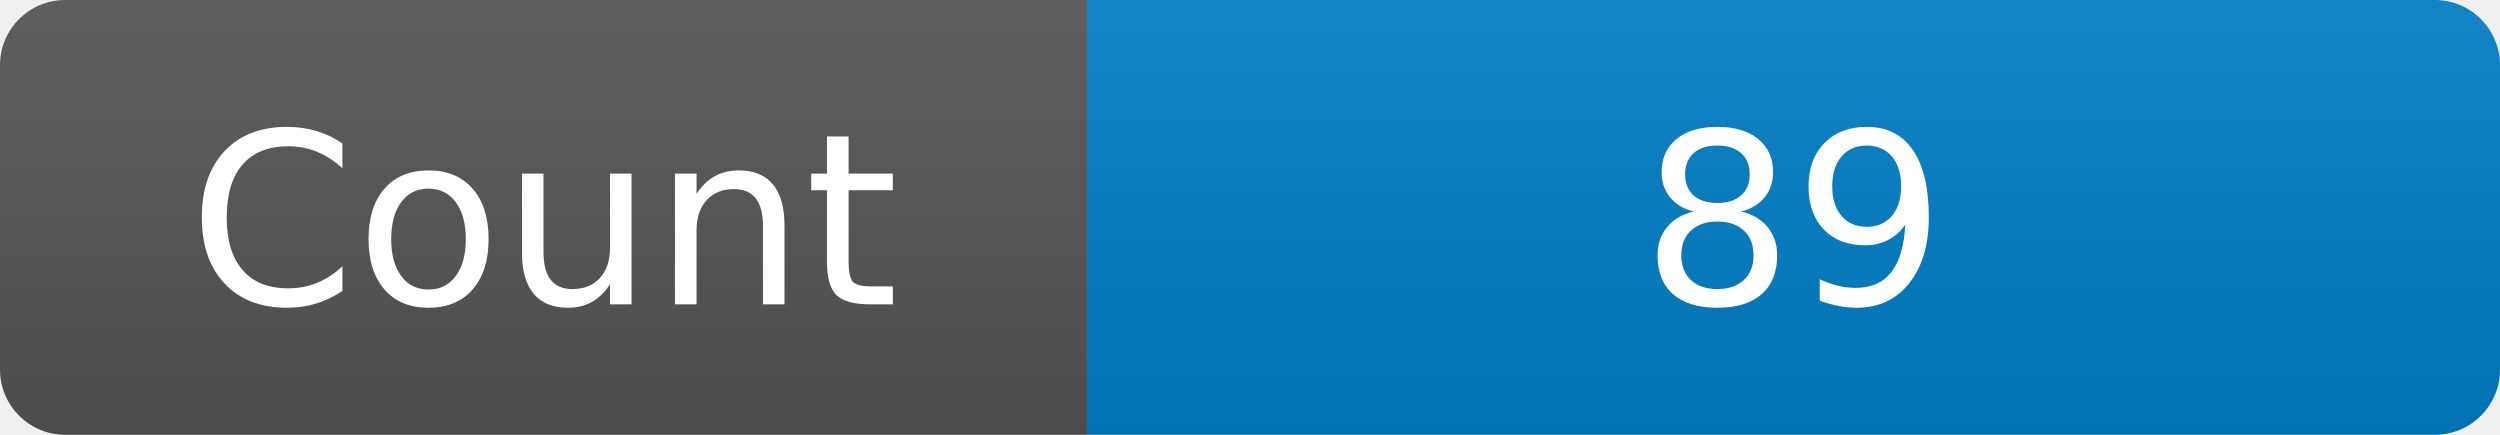
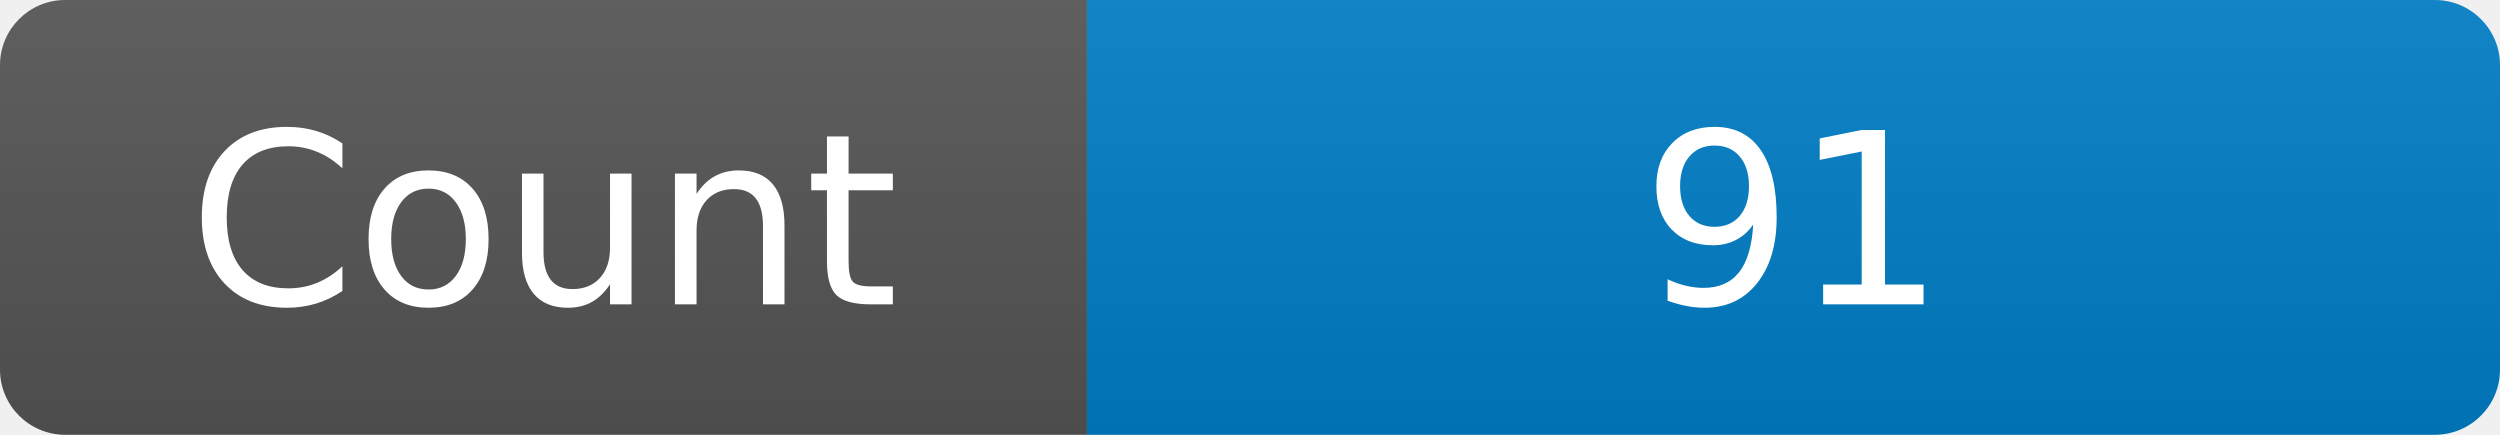
<svg xmlns="http://www.w3.org/2000/svg" width="115" height="20" role="img" aria-label="Maintained?: yes">
  <linearGradient id="s" x2="0" y2="100%">
    <stop offset="0" stop-color="#bbb" stop-opacity=".1" />
    <stop offset="1" stop-opacity=".1" />
  </linearGradient>
  <clipPath id="r">
    <rect width="115" height="20" rx="3" fill="#fff" />
  </clipPath>
  <g clip-path="url(#r)">
    <rect width="50" height="20" fill="#555" />
    <rect x="50" width="160" height="20" fill="#007ec6" />
    <rect width="115" height="20" fill="url(#s)" />
  </g>
  <g fill="#fff" text-anchor="middle" font-family="Verdana,Geneva,DejaVu Sans,sans-serif" font-size="110">
    <text x="250" y="140" transform="scale(.1)" fill="#fff">Count</text>
-     <text x="825" y="140" transform="scale(.1)" fill="#fff">89</text>
+     <text x="825" y="140" transform="scale(.1)" fill="#fff">91</text>
  </g>
</svg>
